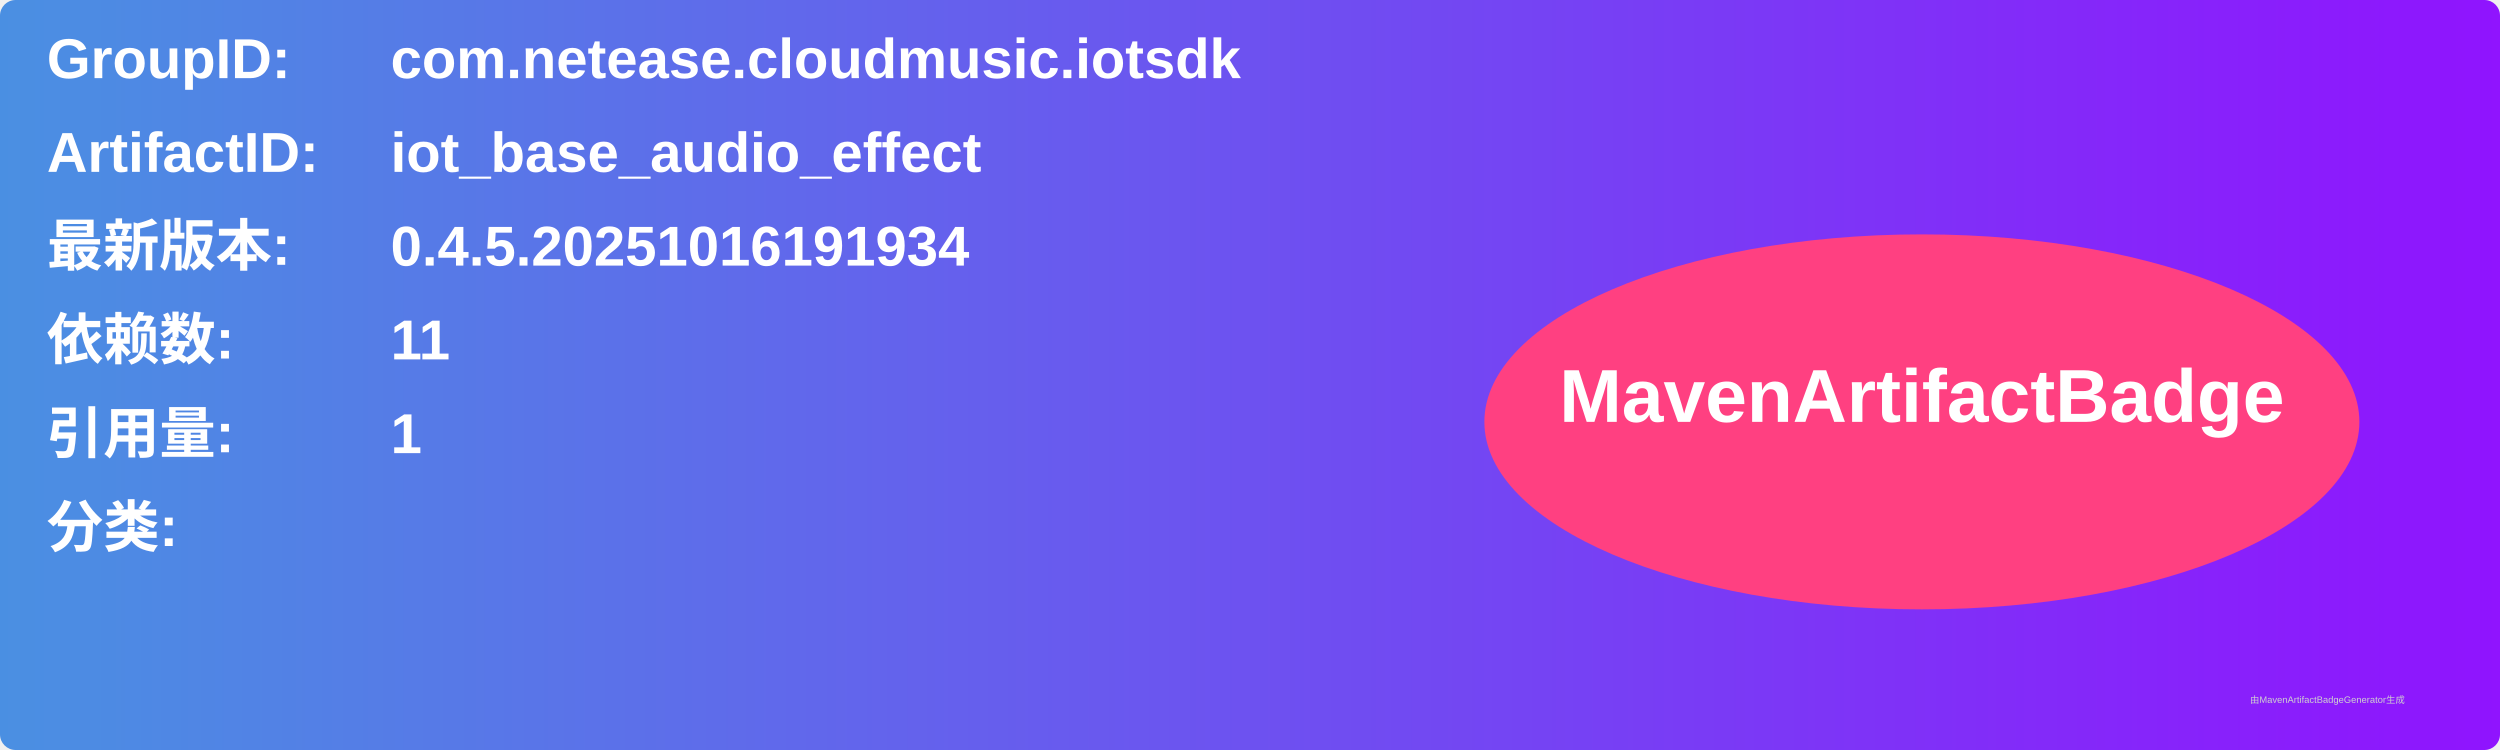
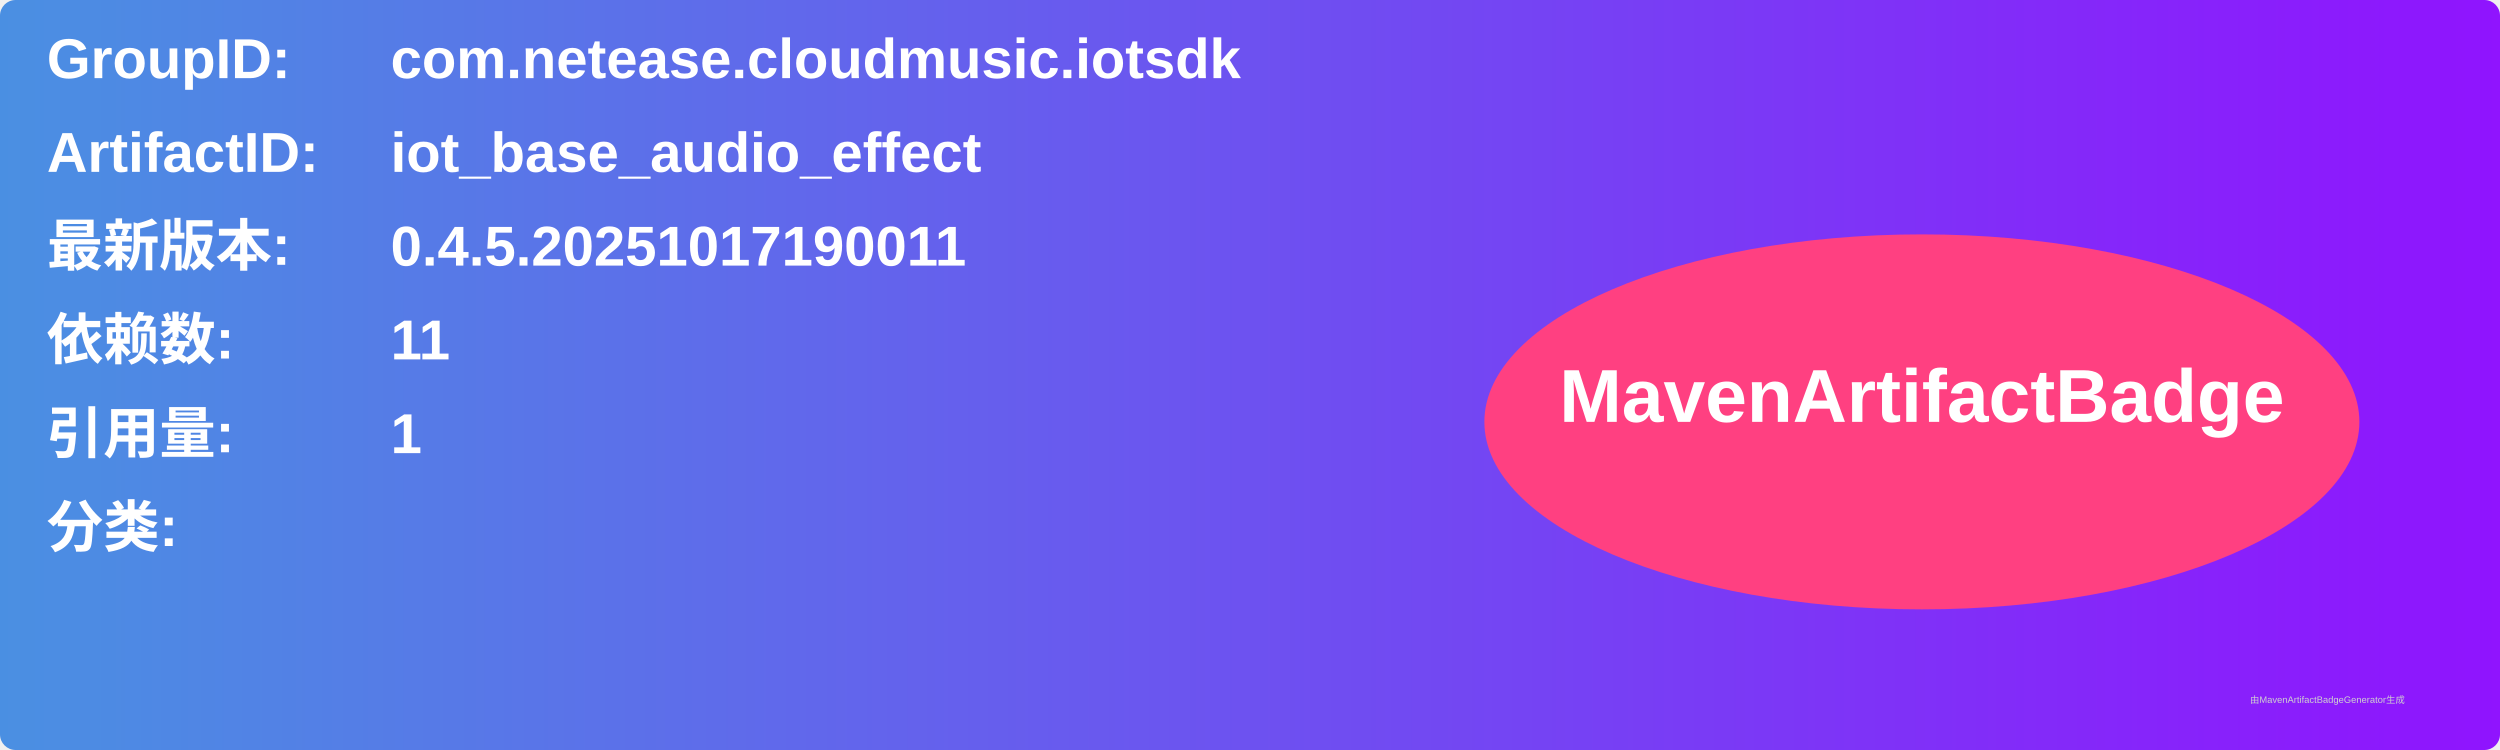
<svg xmlns="http://www.w3.org/2000/svg" width="800" height="240" viewBox="0 0 800 240">
  <linearGradient id="grad" x1="0%" y1="0%" x2="100%" y2="0%">
    <stop offset="0%" stop-color="#4a90e2" />
    <stop offset="100%" stop-color="#9013fe" />
  </linearGradient>
  <rect width="100%" height="100%" rx="5" ry="5" fill="url(#grad)" />
  <g transform="translate(15, 15)">
    <text x="0" y="10" font-family="Arial" font-size="18" fill="white" font-weight="bold" width="260">GroupID:</text>
    <text x="110" y="10" font-family="Arial" font-size="18" fill="white" font-weight="bold" width="460">com.netease.cloudmusic.iotsdk</text>
    <text x="0" y="40" font-family="Arial" font-size="18" fill="white" font-weight="bold" width="260">ArtifactID:</text>
    <text x="110" y="40" font-family="Arial" font-size="18" fill="white" font-weight="bold" width="460">iot_base_audio_effect</text>
    <text x="0" y="70" font-family="Arial" font-size="18" fill="white" font-weight="bold">最新版本:</text>
    <text x="110" y="70" font-family="Arial" font-size="18" fill="white" font-weight="bold">
-       <tspan font-weight="bold">0.4.5.20251016191934</tspan>
+       <tspan font-weight="bold">0.4.5.20251017190011</tspan>
    </text>
    <text x="0" y="100" font-family="Arial" font-size="18" fill="white" font-weight="bold">依赖数: </text>
    <text x="110" y="100" font-family="Arial" font-size="18" fill="white">
      <tspan font-weight="bold">11</tspan>
    </text>
    <text x="0" y="130" font-family="Arial" font-size="18" fill="white" font-weight="bold">引用量: </text>
    <text x="110" y="130" font-family="Arial" font-size="18" fill="white">
      <tspan font-weight="bold">1</tspan>
    </text>
    <text x="0" y="160" font-family="Arial" font-size="18" fill="white" font-weight="bold">分类:</text>
    <text x="10" y="190" font-family="Arial" font-size="10" fill="white">
      <tspan font-weight="bold" />
    </text>
    <ellipse cx="600" cy="120" rx="140" ry="60" fill="#ff4081" />
    <text x="600" y="120" text-anchor="middle" font-family="Arial" font-size="24" fill="white" font-weight="bold">MavenArtifactBadge</text>
  </g>
  <text x="720" y="225" font-family="Arial" font-size="3" fill="#d0d0d0">由MavenArtifactBadgeGenerator生成</text>
</svg>
